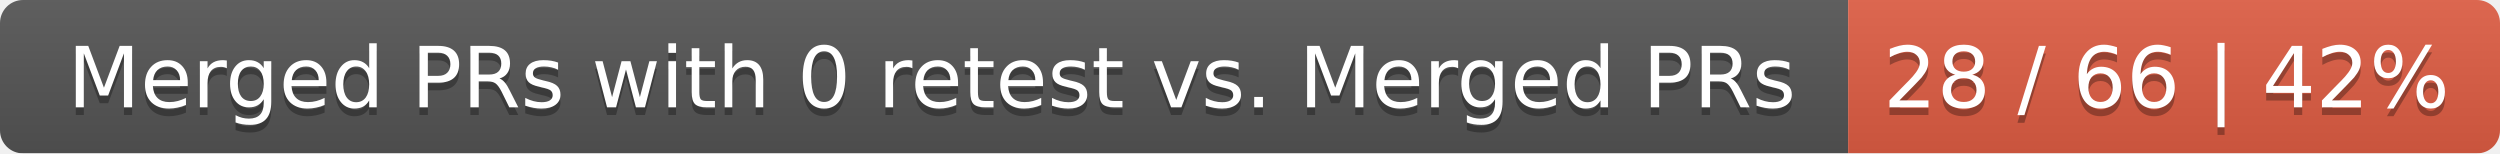
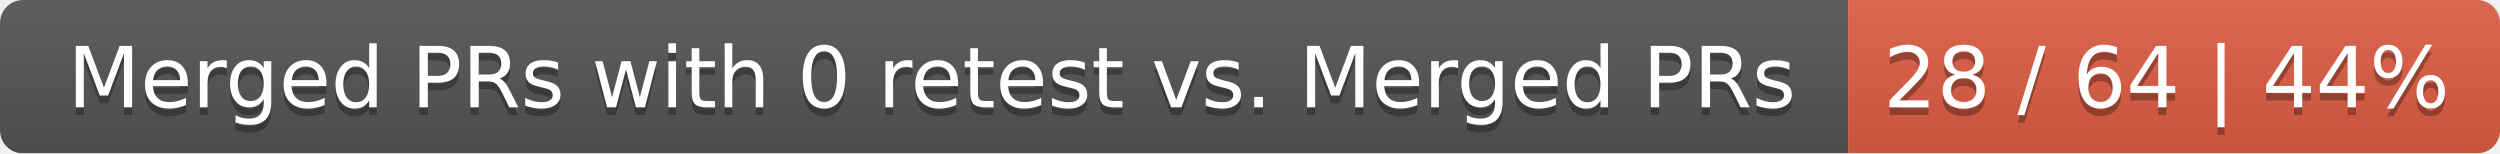
<svg xmlns="http://www.w3.org/2000/svg" width="326" height="20">
  <linearGradient id="smooth" x2="0" y2="100%">
    <stop offset="0" stop-color="#bbb" stop-opacity=".1" />
    <stop offset="1" stop-opacity=".1" />
  </linearGradient>
  <mask id="round">
    <rect width="326" height="20" rx="3" fill="#fff" />
  </mask>
  <g mask="url(#round)">
    <rect width="241" height="20" fill="#555" />
    <rect x="241" width="85" height="20" fill="#e05d44" />
    <rect width="326" height="20" fill="url(#smooth)" />
  </g>
  <g fill="#fff" text-anchor="middle" font-family="DejaVu Sans,Verdana,Geneva,sans-serif" font-size="11">
    <text x="121.5" y="15" fill="#010101" fill-opacity=".3">Merged PRs with 0 retest vs. Merged PRs</text>
    <text x="121.5" y="14">Merged PRs with 0 retest vs. Merged PRs</text>
-     <text x="282.5" y="15" fill="#010101" fill-opacity=".3">28 / 66 | 42%</text>
-     <text x="282.5" y="14">28 / 66 | 42%</text>
+     <text x="282.5" y="15" fill="#010101" fill-opacity=".3">28 / 64 | 44%</text>
+     <text x="282.5" y="14">28 / 64 | 44%</text>
  </g>
</svg>
